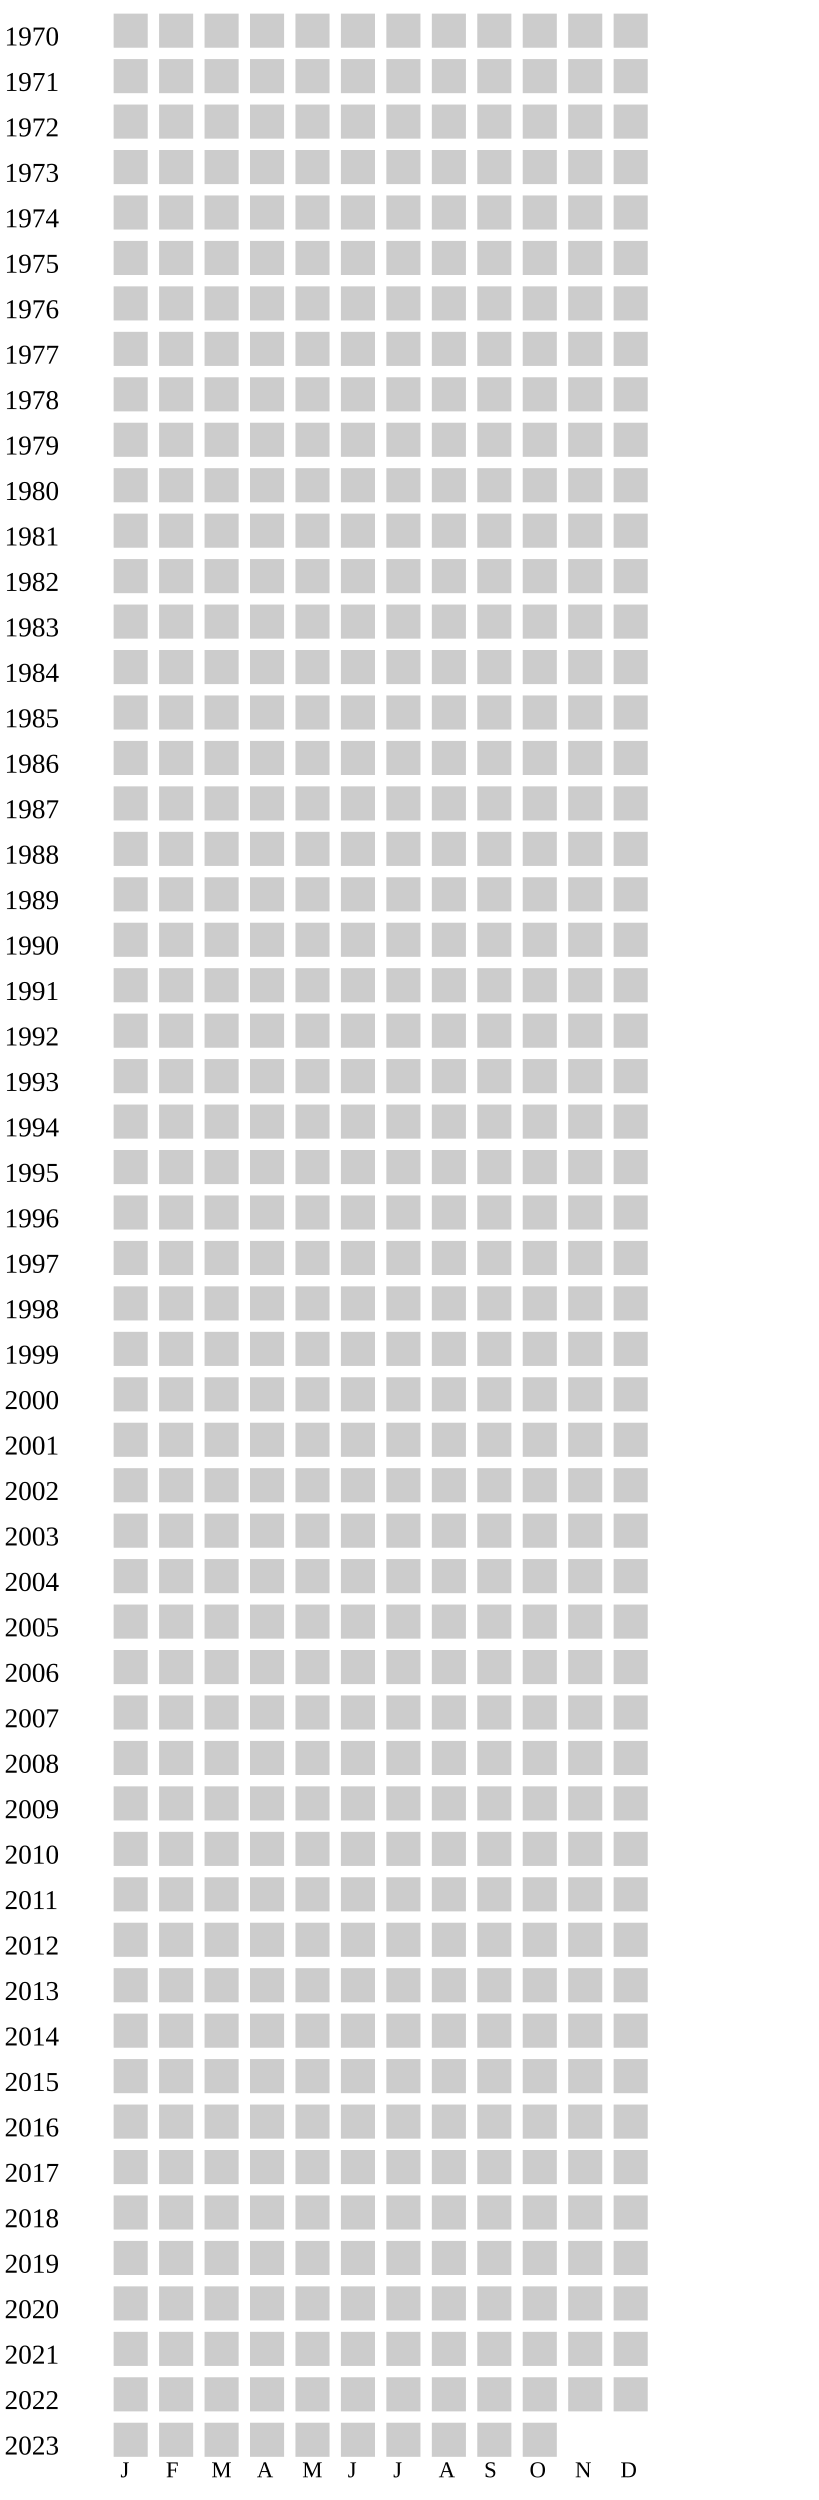
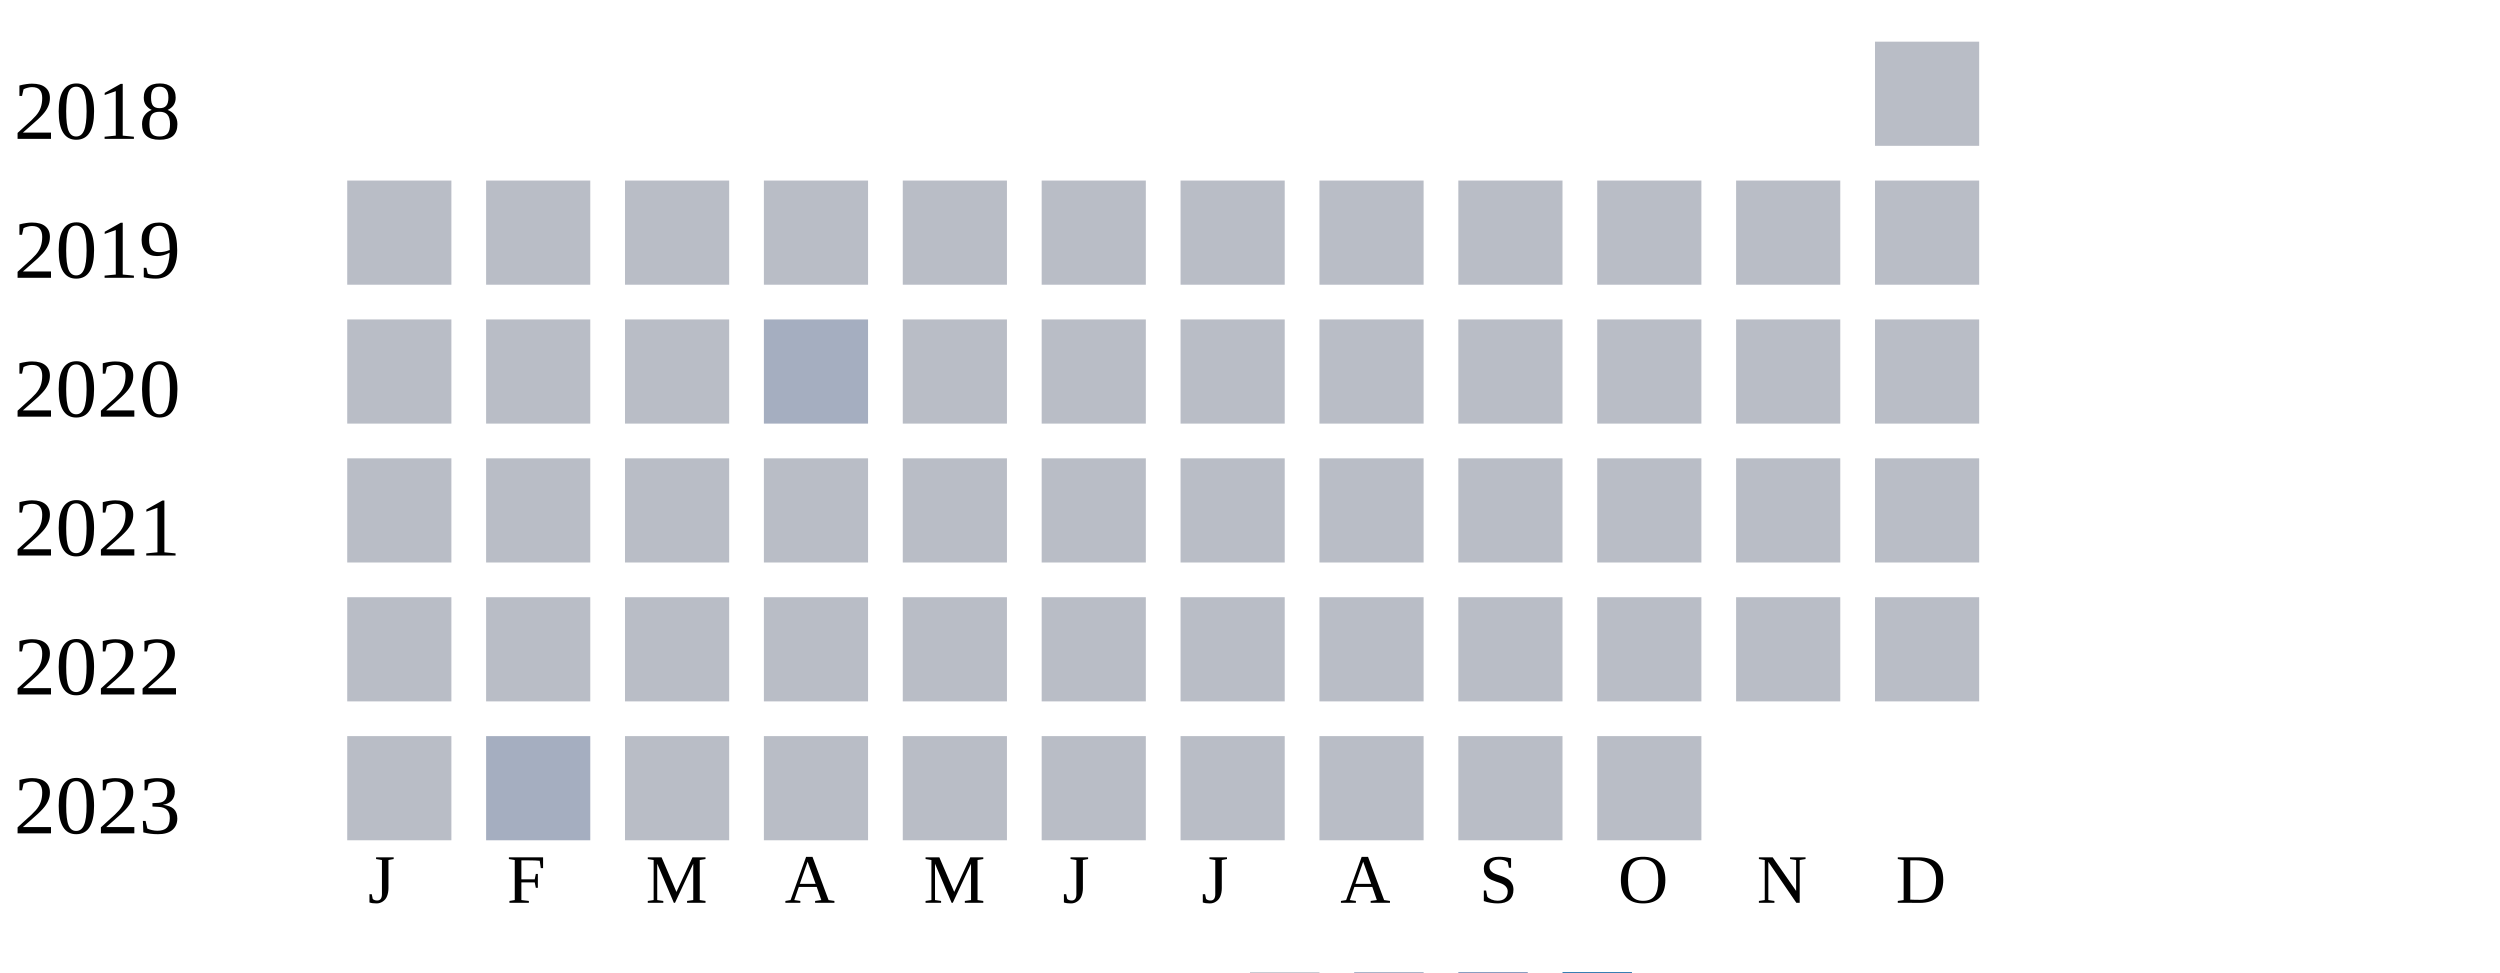
- <svg xmlns="http://www.w3.org/2000/svg" width="360" height="1100">
+ <svg xmlns="http://www.w3.org/2000/svg" width="360" height="140">
  <g transform="translate(0 0)">
-     <text x="2" y="20">1970</text>
-     <rect x="50" y="6" width="15" height="15" fill="#cccccc" />
-     <rect x="70" y="6" width="15" height="15" fill="#cccccc" />
-     <rect x="90" y="6" width="15" height="15" fill="#cccccc" />
-     <rect x="110" y="6" width="15" height="15" fill="#cccccc" />
-     <rect x="130" y="6" width="15" height="15" fill="#cccccc" />
-     <rect x="150" y="6" width="15" height="15" fill="#cccccc" />
-     <rect x="170" y="6" width="15" height="15" fill="#cccccc" />
-     <rect x="190" y="6" width="15" height="15" fill="#cccccc" />
-     <rect x="210" y="6" width="15" height="15" fill="#cccccc" />
-     <rect x="230" y="6" width="15" height="15" fill="#cccccc" />
-     <rect x="250" y="6" width="15" height="15" fill="#cccccc" />
-     <rect x="270" y="6" width="15" height="15" fill="#cccccc" />
+     <text x="2" y="20">2018</text>
+     <rect x="270" y="6" width="15" height="15" fill="#b9bdc6" />
  </g>
  <g transform="translate(0 20)">
-     <text x="2" y="20">1971</text>
-     <rect x="50" y="6" width="15" height="15" fill="#cccccc" />
-     <rect x="70" y="6" width="15" height="15" fill="#cccccc" />
-     <rect x="90" y="6" width="15" height="15" fill="#cccccc" />
-     <rect x="110" y="6" width="15" height="15" fill="#cccccc" />
-     <rect x="130" y="6" width="15" height="15" fill="#cccccc" />
-     <rect x="150" y="6" width="15" height="15" fill="#cccccc" />
-     <rect x="170" y="6" width="15" height="15" fill="#cccccc" />
-     <rect x="190" y="6" width="15" height="15" fill="#cccccc" />
-     <rect x="210" y="6" width="15" height="15" fill="#cccccc" />
-     <rect x="230" y="6" width="15" height="15" fill="#cccccc" />
-     <rect x="250" y="6" width="15" height="15" fill="#cccccc" />
-     <rect x="270" y="6" width="15" height="15" fill="#cccccc" />
+     <text x="2" y="20">2019</text>
+     <rect x="50" y="6" width="15" height="15" fill="#b9bdc6" />
+     <rect x="70" y="6" width="15" height="15" fill="#b9bdc6" />
+     <rect x="90" y="6" width="15" height="15" fill="#b9bdc6" />
+     <rect x="110" y="6" width="15" height="15" fill="#b9bdc6" />
+     <rect x="130" y="6" width="15" height="15" fill="#b9bdc6" />
+     <rect x="150" y="6" width="15" height="15" fill="#b9bdc6" />
+     <rect x="170" y="6" width="15" height="15" fill="#b9bdc6" />
+     <rect x="190" y="6" width="15" height="15" fill="#b9bdc6" />
+     <rect x="210" y="6" width="15" height="15" fill="#b9bdc6" />
+     <rect x="230" y="6" width="15" height="15" fill="#b9bdc6" />
+     <rect x="250" y="6" width="15" height="15" fill="#b9bdc6" />
+     <rect x="270" y="6" width="15" height="15" fill="#b9bdc6" />
  </g>
  <g transform="translate(0 40)">
-     <text x="2" y="20">1972</text>
-     <rect x="50" y="6" width="15" height="15" fill="#cccccc" />
-     <rect x="70" y="6" width="15" height="15" fill="#cccccc" />
-     <rect x="90" y="6" width="15" height="15" fill="#cccccc" />
-     <rect x="110" y="6" width="15" height="15" fill="#cccccc" />
-     <rect x="130" y="6" width="15" height="15" fill="#cccccc" />
-     <rect x="150" y="6" width="15" height="15" fill="#cccccc" />
-     <rect x="170" y="6" width="15" height="15" fill="#cccccc" />
-     <rect x="190" y="6" width="15" height="15" fill="#cccccc" />
-     <rect x="210" y="6" width="15" height="15" fill="#cccccc" />
-     <rect x="230" y="6" width="15" height="15" fill="#cccccc" />
-     <rect x="250" y="6" width="15" height="15" fill="#cccccc" />
-     <rect x="270" y="6" width="15" height="15" fill="#cccccc" />
+     <text x="2" y="20">2020</text>
+     <rect x="50" y="6" width="15" height="15" fill="#b9bdc6" />
+     <rect x="70" y="6" width="15" height="15" fill="#b9bdc6" />
+     <rect x="90" y="6" width="15" height="15" fill="#b9bdc6" />
+     <rect x="110" y="6" width="15" height="15" fill="#a5aec0" />
+     <rect x="130" y="6" width="15" height="15" fill="#b9bdc6" />
+     <rect x="150" y="6" width="15" height="15" fill="#b9bdc6" />
+     <rect x="170" y="6" width="15" height="15" fill="#b9bdc6" />
+     <rect x="190" y="6" width="15" height="15" fill="#b9bdc6" />
+     <rect x="210" y="6" width="15" height="15" fill="#b9bdc6" />
+     <rect x="230" y="6" width="15" height="15" fill="#b9bdc6" />
+     <rect x="250" y="6" width="15" height="15" fill="#b9bdc6" />
+     <rect x="270" y="6" width="15" height="15" fill="#b9bdc6" />
  </g>
  <g transform="translate(0 60)">
-     <text x="2" y="20">1973</text>
-     <rect x="50" y="6" width="15" height="15" fill="#cccccc" />
-     <rect x="70" y="6" width="15" height="15" fill="#cccccc" />
-     <rect x="90" y="6" width="15" height="15" fill="#cccccc" />
-     <rect x="110" y="6" width="15" height="15" fill="#cccccc" />
-     <rect x="130" y="6" width="15" height="15" fill="#cccccc" />
-     <rect x="150" y="6" width="15" height="15" fill="#cccccc" />
-     <rect x="170" y="6" width="15" height="15" fill="#cccccc" />
-     <rect x="190" y="6" width="15" height="15" fill="#cccccc" />
-     <rect x="210" y="6" width="15" height="15" fill="#cccccc" />
-     <rect x="230" y="6" width="15" height="15" fill="#cccccc" />
-     <rect x="250" y="6" width="15" height="15" fill="#cccccc" />
-     <rect x="270" y="6" width="15" height="15" fill="#cccccc" />
+     <text x="2" y="20">2021</text>
+     <rect x="50" y="6" width="15" height="15" fill="#b9bdc6" />
+     <rect x="70" y="6" width="15" height="15" fill="#b9bdc6" />
+     <rect x="90" y="6" width="15" height="15" fill="#b9bdc6" />
+     <rect x="110" y="6" width="15" height="15" fill="#b9bdc6" />
+     <rect x="130" y="6" width="15" height="15" fill="#b9bdc6" />
+     <rect x="150" y="6" width="15" height="15" fill="#b9bdc6" />
+     <rect x="170" y="6" width="15" height="15" fill="#b9bdc6" />
+     <rect x="190" y="6" width="15" height="15" fill="#b9bdc6" />
+     <rect x="210" y="6" width="15" height="15" fill="#b9bdc6" />
+     <rect x="230" y="6" width="15" height="15" fill="#b9bdc6" />
+     <rect x="250" y="6" width="15" height="15" fill="#b9bdc6" />
+     <rect x="270" y="6" width="15" height="15" fill="#b9bdc6" />
  </g>
  <g transform="translate(0 80)">
-     <text x="2" y="20">1974</text>
-     <rect x="50" y="6" width="15" height="15" fill="#cccccc" />
-     <rect x="70" y="6" width="15" height="15" fill="#cccccc" />
-     <rect x="90" y="6" width="15" height="15" fill="#cccccc" />
-     <rect x="110" y="6" width="15" height="15" fill="#cccccc" />
-     <rect x="130" y="6" width="15" height="15" fill="#cccccc" />
-     <rect x="150" y="6" width="15" height="15" fill="#cccccc" />
-     <rect x="170" y="6" width="15" height="15" fill="#cccccc" />
-     <rect x="190" y="6" width="15" height="15" fill="#cccccc" />
-     <rect x="210" y="6" width="15" height="15" fill="#cccccc" />
-     <rect x="230" y="6" width="15" height="15" fill="#cccccc" />
-     <rect x="250" y="6" width="15" height="15" fill="#cccccc" />
-     <rect x="270" y="6" width="15" height="15" fill="#cccccc" />
+     <text x="2" y="20">2022</text>
+     <rect x="50" y="6" width="15" height="15" fill="#b9bdc6" />
+     <rect x="70" y="6" width="15" height="15" fill="#b9bdc6" />
+     <rect x="90" y="6" width="15" height="15" fill="#b9bdc6" />
+     <rect x="110" y="6" width="15" height="15" fill="#b9bdc6" />
+     <rect x="130" y="6" width="15" height="15" fill="#b9bdc6" />
+     <rect x="150" y="6" width="15" height="15" fill="#b9bdc6" />
+     <rect x="170" y="6" width="15" height="15" fill="#b9bdc6" />
+     <rect x="190" y="6" width="15" height="15" fill="#b9bdc6" />
+     <rect x="210" y="6" width="15" height="15" fill="#b9bdc6" />
+     <rect x="230" y="6" width="15" height="15" fill="#b9bdc6" />
+     <rect x="250" y="6" width="15" height="15" fill="#b9bdc6" />
+     <rect x="270" y="6" width="15" height="15" fill="#b9bdc6" />
  </g>
  <g transform="translate(0 100)">
-     <text x="2" y="20">1975</text>
-     <rect x="50" y="6" width="15" height="15" fill="#cccccc" />
-     <rect x="70" y="6" width="15" height="15" fill="#cccccc" />
-     <rect x="90" y="6" width="15" height="15" fill="#cccccc" />
-     <rect x="110" y="6" width="15" height="15" fill="#cccccc" />
-     <rect x="130" y="6" width="15" height="15" fill="#cccccc" />
-     <rect x="150" y="6" width="15" height="15" fill="#cccccc" />
-     <rect x="170" y="6" width="15" height="15" fill="#cccccc" />
-     <rect x="190" y="6" width="15" height="15" fill="#cccccc" />
-     <rect x="210" y="6" width="15" height="15" fill="#cccccc" />
-     <rect x="230" y="6" width="15" height="15" fill="#cccccc" />
-     <rect x="250" y="6" width="15" height="15" fill="#cccccc" />
-     <rect x="270" y="6" width="15" height="15" fill="#cccccc" />
+     <text x="2" y="20">2023</text>
+     <rect x="50" y="6" width="15" height="15" fill="#b9bdc6" />
+     <rect x="70" y="6" width="15" height="15" fill="#a5aec0" />
+     <rect x="90" y="6" width="15" height="15" fill="#b9bdc6" />
+     <rect x="110" y="6" width="15" height="15" fill="#b9bdc6" />
+     <rect x="130" y="6" width="15" height="15" fill="#b9bdc6" />
+     <rect x="150" y="6" width="15" height="15" fill="#b9bdc6" />
+     <rect x="170" y="6" width="15" height="15" fill="#b9bdc6" />
+     <rect x="190" y="6" width="15" height="15" fill="#b9bdc6" />
+     <rect x="210" y="6" width="15" height="15" fill="#b9bdc6" />
+     <rect x="230" y="6" width="15" height="15" fill="#b9bdc6" />
  </g>
-   <g transform="translate(0 120)">
-     <text x="2" y="20">1976</text>
-     <rect x="50" y="6" width="15" height="15" fill="#cccccc" />
-     <rect x="70" y="6" width="15" height="15" fill="#cccccc" />
-     <rect x="90" y="6" width="15" height="15" fill="#cccccc" />
-     <rect x="110" y="6" width="15" height="15" fill="#cccccc" />
-     <rect x="130" y="6" width="15" height="15" fill="#cccccc" />
-     <rect x="150" y="6" width="15" height="15" fill="#cccccc" />
-     <rect x="170" y="6" width="15" height="15" fill="#cccccc" />
-     <rect x="190" y="6" width="15" height="15" fill="#cccccc" />
-     <rect x="210" y="6" width="15" height="15" fill="#cccccc" />
-     <rect x="230" y="6" width="15" height="15" fill="#cccccc" />
-     <rect x="250" y="6" width="15" height="15" fill="#cccccc" />
-     <rect x="270" y="6" width="15" height="15" fill="#cccccc" />
-   </g>
-   <g transform="translate(0 140)">
-     <text x="2" y="20">1977</text>
-     <rect x="50" y="6" width="15" height="15" fill="#cccccc" />
-     <rect x="70" y="6" width="15" height="15" fill="#cccccc" />
-     <rect x="90" y="6" width="15" height="15" fill="#cccccc" />
-     <rect x="110" y="6" width="15" height="15" fill="#cccccc" />
-     <rect x="130" y="6" width="15" height="15" fill="#cccccc" />
-     <rect x="150" y="6" width="15" height="15" fill="#cccccc" />
-     <rect x="170" y="6" width="15" height="15" fill="#cccccc" />
-     <rect x="190" y="6" width="15" height="15" fill="#cccccc" />
-     <rect x="210" y="6" width="15" height="15" fill="#cccccc" />
-     <rect x="230" y="6" width="15" height="15" fill="#cccccc" />
-     <rect x="250" y="6" width="15" height="15" fill="#cccccc" />
-     <rect x="270" y="6" width="15" height="15" fill="#cccccc" />
-   </g>
-   <g transform="translate(0 160)">
-     <text x="2" y="20">1978</text>
-     <rect x="50" y="6" width="15" height="15" fill="#cccccc" />
-     <rect x="70" y="6" width="15" height="15" fill="#cccccc" />
-     <rect x="90" y="6" width="15" height="15" fill="#cccccc" />
-     <rect x="110" y="6" width="15" height="15" fill="#cccccc" />
-     <rect x="130" y="6" width="15" height="15" fill="#cccccc" />
-     <rect x="150" y="6" width="15" height="15" fill="#cccccc" />
-     <rect x="170" y="6" width="15" height="15" fill="#cccccc" />
-     <rect x="190" y="6" width="15" height="15" fill="#cccccc" />
-     <rect x="210" y="6" width="15" height="15" fill="#cccccc" />
-     <rect x="230" y="6" width="15" height="15" fill="#cccccc" />
-     <rect x="250" y="6" width="15" height="15" fill="#cccccc" />
-     <rect x="270" y="6" width="15" height="15" fill="#cccccc" />
-   </g>
-   <g transform="translate(0 180)">
-     <text x="2" y="20">1979</text>
-     <rect x="50" y="6" width="15" height="15" fill="#cccccc" />
-     <rect x="70" y="6" width="15" height="15" fill="#cccccc" />
-     <rect x="90" y="6" width="15" height="15" fill="#cccccc" />
-     <rect x="110" y="6" width="15" height="15" fill="#cccccc" />
-     <rect x="130" y="6" width="15" height="15" fill="#cccccc" />
-     <rect x="150" y="6" width="15" height="15" fill="#cccccc" />
-     <rect x="170" y="6" width="15" height="15" fill="#cccccc" />
-     <rect x="190" y="6" width="15" height="15" fill="#cccccc" />
-     <rect x="210" y="6" width="15" height="15" fill="#cccccc" />
-     <rect x="230" y="6" width="15" height="15" fill="#cccccc" />
-     <rect x="250" y="6" width="15" height="15" fill="#cccccc" />
-     <rect x="270" y="6" width="15" height="15" fill="#cccccc" />
-   </g>
-   <g transform="translate(0 200)">
-     <text x="2" y="20">1980</text>
-     <rect x="50" y="6" width="15" height="15" fill="#cccccc" />
-     <rect x="70" y="6" width="15" height="15" fill="#cccccc" />
-     <rect x="90" y="6" width="15" height="15" fill="#cccccc" />
-     <rect x="110" y="6" width="15" height="15" fill="#cccccc" />
-     <rect x="130" y="6" width="15" height="15" fill="#cccccc" />
-     <rect x="150" y="6" width="15" height="15" fill="#cccccc" />
-     <rect x="170" y="6" width="15" height="15" fill="#cccccc" />
-     <rect x="190" y="6" width="15" height="15" fill="#cccccc" />
-     <rect x="210" y="6" width="15" height="15" fill="#cccccc" />
-     <rect x="230" y="6" width="15" height="15" fill="#cccccc" />
-     <rect x="250" y="6" width="15" height="15" fill="#cccccc" />
-     <rect x="270" y="6" width="15" height="15" fill="#cccccc" />
-   </g>
-   <g transform="translate(0 220)">
-     <text x="2" y="20">1981</text>
-     <rect x="50" y="6" width="15" height="15" fill="#cccccc" />
-     <rect x="70" y="6" width="15" height="15" fill="#cccccc" />
-     <rect x="90" y="6" width="15" height="15" fill="#cccccc" />
-     <rect x="110" y="6" width="15" height="15" fill="#cccccc" />
-     <rect x="130" y="6" width="15" height="15" fill="#cccccc" />
-     <rect x="150" y="6" width="15" height="15" fill="#cccccc" />
-     <rect x="170" y="6" width="15" height="15" fill="#cccccc" />
-     <rect x="190" y="6" width="15" height="15" fill="#cccccc" />
-     <rect x="210" y="6" width="15" height="15" fill="#cccccc" />
-     <rect x="230" y="6" width="15" height="15" fill="#cccccc" />
-     <rect x="250" y="6" width="15" height="15" fill="#cccccc" />
-     <rect x="270" y="6" width="15" height="15" fill="#cccccc" />
-   </g>
-   <g transform="translate(0 240)">
-     <text x="2" y="20">1982</text>
-     <rect x="50" y="6" width="15" height="15" fill="#cccccc" />
-     <rect x="70" y="6" width="15" height="15" fill="#cccccc" />
-     <rect x="90" y="6" width="15" height="15" fill="#cccccc" />
-     <rect x="110" y="6" width="15" height="15" fill="#cccccc" />
-     <rect x="130" y="6" width="15" height="15" fill="#cccccc" />
-     <rect x="150" y="6" width="15" height="15" fill="#cccccc" />
-     <rect x="170" y="6" width="15" height="15" fill="#cccccc" />
-     <rect x="190" y="6" width="15" height="15" fill="#cccccc" />
-     <rect x="210" y="6" width="15" height="15" fill="#cccccc" />
-     <rect x="230" y="6" width="15" height="15" fill="#cccccc" />
-     <rect x="250" y="6" width="15" height="15" fill="#cccccc" />
-     <rect x="270" y="6" width="15" height="15" fill="#cccccc" />
-   </g>
-   <g transform="translate(0 260)">
-     <text x="2" y="20">1983</text>
-     <rect x="50" y="6" width="15" height="15" fill="#cccccc" />
-     <rect x="70" y="6" width="15" height="15" fill="#cccccc" />
-     <rect x="90" y="6" width="15" height="15" fill="#cccccc" />
-     <rect x="110" y="6" width="15" height="15" fill="#cccccc" />
-     <rect x="130" y="6" width="15" height="15" fill="#cccccc" />
-     <rect x="150" y="6" width="15" height="15" fill="#cccccc" />
-     <rect x="170" y="6" width="15" height="15" fill="#cccccc" />
-     <rect x="190" y="6" width="15" height="15" fill="#cccccc" />
-     <rect x="210" y="6" width="15" height="15" fill="#cccccc" />
-     <rect x="230" y="6" width="15" height="15" fill="#cccccc" />
-     <rect x="250" y="6" width="15" height="15" fill="#cccccc" />
-     <rect x="270" y="6" width="15" height="15" fill="#cccccc" />
-   </g>
-   <g transform="translate(0 280)">
-     <text x="2" y="20">1984</text>
-     <rect x="50" y="6" width="15" height="15" fill="#cccccc" />
-     <rect x="70" y="6" width="15" height="15" fill="#cccccc" />
-     <rect x="90" y="6" width="15" height="15" fill="#cccccc" />
-     <rect x="110" y="6" width="15" height="15" fill="#cccccc" />
-     <rect x="130" y="6" width="15" height="15" fill="#cccccc" />
-     <rect x="150" y="6" width="15" height="15" fill="#cccccc" />
-     <rect x="170" y="6" width="15" height="15" fill="#cccccc" />
-     <rect x="190" y="6" width="15" height="15" fill="#cccccc" />
-     <rect x="210" y="6" width="15" height="15" fill="#cccccc" />
-     <rect x="230" y="6" width="15" height="15" fill="#cccccc" />
-     <rect x="250" y="6" width="15" height="15" fill="#cccccc" />
-     <rect x="270" y="6" width="15" height="15" fill="#cccccc" />
-   </g>
-   <g transform="translate(0 300)">
-     <text x="2" y="20">1985</text>
-     <rect x="50" y="6" width="15" height="15" fill="#cccccc" />
-     <rect x="70" y="6" width="15" height="15" fill="#cccccc" />
-     <rect x="90" y="6" width="15" height="15" fill="#cccccc" />
-     <rect x="110" y="6" width="15" height="15" fill="#cccccc" />
-     <rect x="130" y="6" width="15" height="15" fill="#cccccc" />
-     <rect x="150" y="6" width="15" height="15" fill="#cccccc" />
-     <rect x="170" y="6" width="15" height="15" fill="#cccccc" />
-     <rect x="190" y="6" width="15" height="15" fill="#cccccc" />
-     <rect x="210" y="6" width="15" height="15" fill="#cccccc" />
-     <rect x="230" y="6" width="15" height="15" fill="#cccccc" />
-     <rect x="250" y="6" width="15" height="15" fill="#cccccc" />
-     <rect x="270" y="6" width="15" height="15" fill="#cccccc" />
-   </g>
-   <g transform="translate(0 320)">
-     <text x="2" y="20">1986</text>
-     <rect x="50" y="6" width="15" height="15" fill="#cccccc" />
-     <rect x="70" y="6" width="15" height="15" fill="#cccccc" />
-     <rect x="90" y="6" width="15" height="15" fill="#cccccc" />
-     <rect x="110" y="6" width="15" height="15" fill="#cccccc" />
-     <rect x="130" y="6" width="15" height="15" fill="#cccccc" />
-     <rect x="150" y="6" width="15" height="15" fill="#cccccc" />
-     <rect x="170" y="6" width="15" height="15" fill="#cccccc" />
-     <rect x="190" y="6" width="15" height="15" fill="#cccccc" />
-     <rect x="210" y="6" width="15" height="15" fill="#cccccc" />
-     <rect x="230" y="6" width="15" height="15" fill="#cccccc" />
-     <rect x="250" y="6" width="15" height="15" fill="#cccccc" />
-     <rect x="270" y="6" width="15" height="15" fill="#cccccc" />
-   </g>
-   <g transform="translate(0 340)">
-     <text x="2" y="20">1987</text>
-     <rect x="50" y="6" width="15" height="15" fill="#cccccc" />
-     <rect x="70" y="6" width="15" height="15" fill="#cccccc" />
-     <rect x="90" y="6" width="15" height="15" fill="#cccccc" />
-     <rect x="110" y="6" width="15" height="15" fill="#cccccc" />
-     <rect x="130" y="6" width="15" height="15" fill="#cccccc" />
-     <rect x="150" y="6" width="15" height="15" fill="#cccccc" />
-     <rect x="170" y="6" width="15" height="15" fill="#cccccc" />
-     <rect x="190" y="6" width="15" height="15" fill="#cccccc" />
-     <rect x="210" y="6" width="15" height="15" fill="#cccccc" />
-     <rect x="230" y="6" width="15" height="15" fill="#cccccc" />
-     <rect x="250" y="6" width="15" height="15" fill="#cccccc" />
-     <rect x="270" y="6" width="15" height="15" fill="#cccccc" />
-   </g>
-   <g transform="translate(0 360)">
-     <text x="2" y="20">1988</text>
-     <rect x="50" y="6" width="15" height="15" fill="#cccccc" />
-     <rect x="70" y="6" width="15" height="15" fill="#cccccc" />
-     <rect x="90" y="6" width="15" height="15" fill="#cccccc" />
-     <rect x="110" y="6" width="15" height="15" fill="#cccccc" />
-     <rect x="130" y="6" width="15" height="15" fill="#cccccc" />
-     <rect x="150" y="6" width="15" height="15" fill="#cccccc" />
-     <rect x="170" y="6" width="15" height="15" fill="#cccccc" />
-     <rect x="190" y="6" width="15" height="15" fill="#cccccc" />
-     <rect x="210" y="6" width="15" height="15" fill="#cccccc" />
-     <rect x="230" y="6" width="15" height="15" fill="#cccccc" />
-     <rect x="250" y="6" width="15" height="15" fill="#cccccc" />
-     <rect x="270" y="6" width="15" height="15" fill="#cccccc" />
-   </g>
-   <g transform="translate(0 380)">
-     <text x="2" y="20">1989</text>
-     <rect x="50" y="6" width="15" height="15" fill="#cccccc" />
-     <rect x="70" y="6" width="15" height="15" fill="#cccccc" />
-     <rect x="90" y="6" width="15" height="15" fill="#cccccc" />
-     <rect x="110" y="6" width="15" height="15" fill="#cccccc" />
-     <rect x="130" y="6" width="15" height="15" fill="#cccccc" />
-     <rect x="150" y="6" width="15" height="15" fill="#cccccc" />
-     <rect x="170" y="6" width="15" height="15" fill="#cccccc" />
-     <rect x="190" y="6" width="15" height="15" fill="#cccccc" />
-     <rect x="210" y="6" width="15" height="15" fill="#cccccc" />
-     <rect x="230" y="6" width="15" height="15" fill="#cccccc" />
-     <rect x="250" y="6" width="15" height="15" fill="#cccccc" />
-     <rect x="270" y="6" width="15" height="15" fill="#cccccc" />
-   </g>
-   <g transform="translate(0 400)">
-     <text x="2" y="20">1990</text>
-     <rect x="50" y="6" width="15" height="15" fill="#cccccc" />
-     <rect x="70" y="6" width="15" height="15" fill="#cccccc" />
-     <rect x="90" y="6" width="15" height="15" fill="#cccccc" />
-     <rect x="110" y="6" width="15" height="15" fill="#cccccc" />
-     <rect x="130" y="6" width="15" height="15" fill="#cccccc" />
-     <rect x="150" y="6" width="15" height="15" fill="#cccccc" />
-     <rect x="170" y="6" width="15" height="15" fill="#cccccc" />
-     <rect x="190" y="6" width="15" height="15" fill="#cccccc" />
-     <rect x="210" y="6" width="15" height="15" fill="#cccccc" />
-     <rect x="230" y="6" width="15" height="15" fill="#cccccc" />
-     <rect x="250" y="6" width="15" height="15" fill="#cccccc" />
-     <rect x="270" y="6" width="15" height="15" fill="#cccccc" />
-   </g>
-   <g transform="translate(0 420)">
-     <text x="2" y="20">1991</text>
-     <rect x="50" y="6" width="15" height="15" fill="#cccccc" />
-     <rect x="70" y="6" width="15" height="15" fill="#cccccc" />
-     <rect x="90" y="6" width="15" height="15" fill="#cccccc" />
-     <rect x="110" y="6" width="15" height="15" fill="#cccccc" />
-     <rect x="130" y="6" width="15" height="15" fill="#cccccc" />
-     <rect x="150" y="6" width="15" height="15" fill="#cccccc" />
-     <rect x="170" y="6" width="15" height="15" fill="#cccccc" />
-     <rect x="190" y="6" width="15" height="15" fill="#cccccc" />
-     <rect x="210" y="6" width="15" height="15" fill="#cccccc" />
-     <rect x="230" y="6" width="15" height="15" fill="#cccccc" />
-     <rect x="250" y="6" width="15" height="15" fill="#cccccc" />
-     <rect x="270" y="6" width="15" height="15" fill="#cccccc" />
-   </g>
-   <g transform="translate(0 440)">
-     <text x="2" y="20">1992</text>
-     <rect x="50" y="6" width="15" height="15" fill="#cccccc" />
-     <rect x="70" y="6" width="15" height="15" fill="#cccccc" />
-     <rect x="90" y="6" width="15" height="15" fill="#cccccc" />
-     <rect x="110" y="6" width="15" height="15" fill="#cccccc" />
-     <rect x="130" y="6" width="15" height="15" fill="#cccccc" />
-     <rect x="150" y="6" width="15" height="15" fill="#cccccc" />
-     <rect x="170" y="6" width="15" height="15" fill="#cccccc" />
-     <rect x="190" y="6" width="15" height="15" fill="#cccccc" />
-     <rect x="210" y="6" width="15" height="15" fill="#cccccc" />
-     <rect x="230" y="6" width="15" height="15" fill="#cccccc" />
-     <rect x="250" y="6" width="15" height="15" fill="#cccccc" />
-     <rect x="270" y="6" width="15" height="15" fill="#cccccc" />
-   </g>
-   <g transform="translate(0 460)">
-     <text x="2" y="20">1993</text>
-     <rect x="50" y="6" width="15" height="15" fill="#cccccc" />
-     <rect x="70" y="6" width="15" height="15" fill="#cccccc" />
-     <rect x="90" y="6" width="15" height="15" fill="#cccccc" />
-     <rect x="110" y="6" width="15" height="15" fill="#cccccc" />
-     <rect x="130" y="6" width="15" height="15" fill="#cccccc" />
-     <rect x="150" y="6" width="15" height="15" fill="#cccccc" />
-     <rect x="170" y="6" width="15" height="15" fill="#cccccc" />
-     <rect x="190" y="6" width="15" height="15" fill="#cccccc" />
-     <rect x="210" y="6" width="15" height="15" fill="#cccccc" />
-     <rect x="230" y="6" width="15" height="15" fill="#cccccc" />
-     <rect x="250" y="6" width="15" height="15" fill="#cccccc" />
-     <rect x="270" y="6" width="15" height="15" fill="#cccccc" />
-   </g>
-   <g transform="translate(0 480)">
-     <text x="2" y="20">1994</text>
-     <rect x="50" y="6" width="15" height="15" fill="#cccccc" />
-     <rect x="70" y="6" width="15" height="15" fill="#cccccc" />
-     <rect x="90" y="6" width="15" height="15" fill="#cccccc" />
-     <rect x="110" y="6" width="15" height="15" fill="#cccccc" />
-     <rect x="130" y="6" width="15" height="15" fill="#cccccc" />
-     <rect x="150" y="6" width="15" height="15" fill="#cccccc" />
-     <rect x="170" y="6" width="15" height="15" fill="#cccccc" />
-     <rect x="190" y="6" width="15" height="15" fill="#cccccc" />
-     <rect x="210" y="6" width="15" height="15" fill="#cccccc" />
-     <rect x="230" y="6" width="15" height="15" fill="#cccccc" />
-     <rect x="250" y="6" width="15" height="15" fill="#cccccc" />
-     <rect x="270" y="6" width="15" height="15" fill="#cccccc" />
-   </g>
-   <g transform="translate(0 500)">
-     <text x="2" y="20">1995</text>
-     <rect x="50" y="6" width="15" height="15" fill="#cccccc" />
-     <rect x="70" y="6" width="15" height="15" fill="#cccccc" />
-     <rect x="90" y="6" width="15" height="15" fill="#cccccc" />
-     <rect x="110" y="6" width="15" height="15" fill="#cccccc" />
-     <rect x="130" y="6" width="15" height="15" fill="#cccccc" />
-     <rect x="150" y="6" width="15" height="15" fill="#cccccc" />
-     <rect x="170" y="6" width="15" height="15" fill="#cccccc" />
-     <rect x="190" y="6" width="15" height="15" fill="#cccccc" />
-     <rect x="210" y="6" width="15" height="15" fill="#cccccc" />
-     <rect x="230" y="6" width="15" height="15" fill="#cccccc" />
-     <rect x="250" y="6" width="15" height="15" fill="#cccccc" />
-     <rect x="270" y="6" width="15" height="15" fill="#cccccc" />
-   </g>
-   <g transform="translate(0 520)">
-     <text x="2" y="20">1996</text>
-     <rect x="50" y="6" width="15" height="15" fill="#cccccc" />
-     <rect x="70" y="6" width="15" height="15" fill="#cccccc" />
-     <rect x="90" y="6" width="15" height="15" fill="#cccccc" />
-     <rect x="110" y="6" width="15" height="15" fill="#cccccc" />
-     <rect x="130" y="6" width="15" height="15" fill="#cccccc" />
-     <rect x="150" y="6" width="15" height="15" fill="#cccccc" />
-     <rect x="170" y="6" width="15" height="15" fill="#cccccc" />
-     <rect x="190" y="6" width="15" height="15" fill="#cccccc" />
-     <rect x="210" y="6" width="15" height="15" fill="#cccccc" />
-     <rect x="230" y="6" width="15" height="15" fill="#cccccc" />
-     <rect x="250" y="6" width="15" height="15" fill="#cccccc" />
-     <rect x="270" y="6" width="15" height="15" fill="#cccccc" />
-   </g>
-   <g transform="translate(0 540)">
-     <text x="2" y="20">1997</text>
-     <rect x="50" y="6" width="15" height="15" fill="#cccccc" />
-     <rect x="70" y="6" width="15" height="15" fill="#cccccc" />
-     <rect x="90" y="6" width="15" height="15" fill="#cccccc" />
-     <rect x="110" y="6" width="15" height="15" fill="#cccccc" />
-     <rect x="130" y="6" width="15" height="15" fill="#cccccc" />
-     <rect x="150" y="6" width="15" height="15" fill="#cccccc" />
-     <rect x="170" y="6" width="15" height="15" fill="#cccccc" />
-     <rect x="190" y="6" width="15" height="15" fill="#cccccc" />
-     <rect x="210" y="6" width="15" height="15" fill="#cccccc" />
-     <rect x="230" y="6" width="15" height="15" fill="#cccccc" />
-     <rect x="250" y="6" width="15" height="15" fill="#cccccc" />
-     <rect x="270" y="6" width="15" height="15" fill="#cccccc" />
-   </g>
-   <g transform="translate(0 560)">
-     <text x="2" y="20">1998</text>
-     <rect x="50" y="6" width="15" height="15" fill="#cccccc" />
-     <rect x="70" y="6" width="15" height="15" fill="#cccccc" />
-     <rect x="90" y="6" width="15" height="15" fill="#cccccc" />
-     <rect x="110" y="6" width="15" height="15" fill="#cccccc" />
-     <rect x="130" y="6" width="15" height="15" fill="#cccccc" />
-     <rect x="150" y="6" width="15" height="15" fill="#cccccc" />
-     <rect x="170" y="6" width="15" height="15" fill="#cccccc" />
-     <rect x="190" y="6" width="15" height="15" fill="#cccccc" />
-     <rect x="210" y="6" width="15" height="15" fill="#cccccc" />
-     <rect x="230" y="6" width="15" height="15" fill="#cccccc" />
-     <rect x="250" y="6" width="15" height="15" fill="#cccccc" />
-     <rect x="270" y="6" width="15" height="15" fill="#cccccc" />
-   </g>
-   <g transform="translate(0 580)">
-     <text x="2" y="20">1999</text>
-     <rect x="50" y="6" width="15" height="15" fill="#cccccc" />
-     <rect x="70" y="6" width="15" height="15" fill="#cccccc" />
-     <rect x="90" y="6" width="15" height="15" fill="#cccccc" />
-     <rect x="110" y="6" width="15" height="15" fill="#cccccc" />
-     <rect x="130" y="6" width="15" height="15" fill="#cccccc" />
-     <rect x="150" y="6" width="15" height="15" fill="#cccccc" />
-     <rect x="170" y="6" width="15" height="15" fill="#cccccc" />
-     <rect x="190" y="6" width="15" height="15" fill="#cccccc" />
-     <rect x="210" y="6" width="15" height="15" fill="#cccccc" />
-     <rect x="230" y="6" width="15" height="15" fill="#cccccc" />
-     <rect x="250" y="6" width="15" height="15" fill="#cccccc" />
-     <rect x="270" y="6" width="15" height="15" fill="#cccccc" />
-   </g>
-   <g transform="translate(0 600)">
-     <text x="2" y="20">2000</text>
-     <rect x="50" y="6" width="15" height="15" fill="#cccccc" />
-     <rect x="70" y="6" width="15" height="15" fill="#cccccc" />
-     <rect x="90" y="6" width="15" height="15" fill="#cccccc" />
-     <rect x="110" y="6" width="15" height="15" fill="#cccccc" />
-     <rect x="130" y="6" width="15" height="15" fill="#cccccc" />
-     <rect x="150" y="6" width="15" height="15" fill="#cccccc" />
-     <rect x="170" y="6" width="15" height="15" fill="#cccccc" />
-     <rect x="190" y="6" width="15" height="15" fill="#cccccc" />
-     <rect x="210" y="6" width="15" height="15" fill="#cccccc" />
-     <rect x="230" y="6" width="15" height="15" fill="#cccccc" />
-     <rect x="250" y="6" width="15" height="15" fill="#cccccc" />
-     <rect x="270" y="6" width="15" height="15" fill="#cccccc" />
-   </g>
-   <g transform="translate(0 620)">
-     <text x="2" y="20">2001</text>
-     <rect x="50" y="6" width="15" height="15" fill="#cccccc" />
-     <rect x="70" y="6" width="15" height="15" fill="#cccccc" />
-     <rect x="90" y="6" width="15" height="15" fill="#cccccc" />
-     <rect x="110" y="6" width="15" height="15" fill="#cccccc" />
-     <rect x="130" y="6" width="15" height="15" fill="#cccccc" />
-     <rect x="150" y="6" width="15" height="15" fill="#cccccc" />
-     <rect x="170" y="6" width="15" height="15" fill="#cccccc" />
-     <rect x="190" y="6" width="15" height="15" fill="#cccccc" />
-     <rect x="210" y="6" width="15" height="15" fill="#cccccc" />
-     <rect x="230" y="6" width="15" height="15" fill="#cccccc" />
-     <rect x="250" y="6" width="15" height="15" fill="#cccccc" />
-     <rect x="270" y="6" width="15" height="15" fill="#cccccc" />
-   </g>
-   <g transform="translate(0 640)">
-     <text x="2" y="20">2002</text>
-     <rect x="50" y="6" width="15" height="15" fill="#cccccc" />
-     <rect x="70" y="6" width="15" height="15" fill="#cccccc" />
-     <rect x="90" y="6" width="15" height="15" fill="#cccccc" />
-     <rect x="110" y="6" width="15" height="15" fill="#cccccc" />
-     <rect x="130" y="6" width="15" height="15" fill="#cccccc" />
-     <rect x="150" y="6" width="15" height="15" fill="#cccccc" />
-     <rect x="170" y="6" width="15" height="15" fill="#cccccc" />
-     <rect x="190" y="6" width="15" height="15" fill="#cccccc" />
-     <rect x="210" y="6" width="15" height="15" fill="#cccccc" />
-     <rect x="230" y="6" width="15" height="15" fill="#cccccc" />
-     <rect x="250" y="6" width="15" height="15" fill="#cccccc" />
-     <rect x="270" y="6" width="15" height="15" fill="#cccccc" />
-   </g>
-   <g transform="translate(0 660)">
-     <text x="2" y="20">2003</text>
-     <rect x="50" y="6" width="15" height="15" fill="#cccccc" />
-     <rect x="70" y="6" width="15" height="15" fill="#cccccc" />
-     <rect x="90" y="6" width="15" height="15" fill="#cccccc" />
-     <rect x="110" y="6" width="15" height="15" fill="#cccccc" />
-     <rect x="130" y="6" width="15" height="15" fill="#cccccc" />
-     <rect x="150" y="6" width="15" height="15" fill="#cccccc" />
-     <rect x="170" y="6" width="15" height="15" fill="#cccccc" />
-     <rect x="190" y="6" width="15" height="15" fill="#cccccc" />
-     <rect x="210" y="6" width="15" height="15" fill="#cccccc" />
-     <rect x="230" y="6" width="15" height="15" fill="#cccccc" />
-     <rect x="250" y="6" width="15" height="15" fill="#cccccc" />
-     <rect x="270" y="6" width="15" height="15" fill="#cccccc" />
-   </g>
-   <g transform="translate(0 680)">
-     <text x="2" y="20">2004</text>
-     <rect x="50" y="6" width="15" height="15" fill="#cccccc" />
-     <rect x="70" y="6" width="15" height="15" fill="#cccccc" />
-     <rect x="90" y="6" width="15" height="15" fill="#cccccc" />
-     <rect x="110" y="6" width="15" height="15" fill="#cccccc" />
-     <rect x="130" y="6" width="15" height="15" fill="#cccccc" />
-     <rect x="150" y="6" width="15" height="15" fill="#cccccc" />
-     <rect x="170" y="6" width="15" height="15" fill="#cccccc" />
-     <rect x="190" y="6" width="15" height="15" fill="#cccccc" />
-     <rect x="210" y="6" width="15" height="15" fill="#cccccc" />
-     <rect x="230" y="6" width="15" height="15" fill="#cccccc" />
-     <rect x="250" y="6" width="15" height="15" fill="#cccccc" />
-     <rect x="270" y="6" width="15" height="15" fill="#cccccc" />
-   </g>
-   <g transform="translate(0 700)">
-     <text x="2" y="20">2005</text>
-     <rect x="50" y="6" width="15" height="15" fill="#cccccc" />
-     <rect x="70" y="6" width="15" height="15" fill="#cccccc" />
-     <rect x="90" y="6" width="15" height="15" fill="#cccccc" />
-     <rect x="110" y="6" width="15" height="15" fill="#cccccc" />
-     <rect x="130" y="6" width="15" height="15" fill="#cccccc" />
-     <rect x="150" y="6" width="15" height="15" fill="#cccccc" />
-     <rect x="170" y="6" width="15" height="15" fill="#cccccc" />
-     <rect x="190" y="6" width="15" height="15" fill="#cccccc" />
-     <rect x="210" y="6" width="15" height="15" fill="#cccccc" />
-     <rect x="230" y="6" width="15" height="15" fill="#cccccc" />
-     <rect x="250" y="6" width="15" height="15" fill="#cccccc" />
-     <rect x="270" y="6" width="15" height="15" fill="#cccccc" />
-   </g>
-   <g transform="translate(0 720)">
-     <text x="2" y="20">2006</text>
-     <rect x="50" y="6" width="15" height="15" fill="#cccccc" />
-     <rect x="70" y="6" width="15" height="15" fill="#cccccc" />
-     <rect x="90" y="6" width="15" height="15" fill="#cccccc" />
-     <rect x="110" y="6" width="15" height="15" fill="#cccccc" />
-     <rect x="130" y="6" width="15" height="15" fill="#cccccc" />
-     <rect x="150" y="6" width="15" height="15" fill="#cccccc" />
-     <rect x="170" y="6" width="15" height="15" fill="#cccccc" />
-     <rect x="190" y="6" width="15" height="15" fill="#cccccc" />
-     <rect x="210" y="6" width="15" height="15" fill="#cccccc" />
-     <rect x="230" y="6" width="15" height="15" fill="#cccccc" />
-     <rect x="250" y="6" width="15" height="15" fill="#cccccc" />
-     <rect x="270" y="6" width="15" height="15" fill="#cccccc" />
-   </g>
-   <g transform="translate(0 740)">
-     <text x="2" y="20">2007</text>
-     <rect x="50" y="6" width="15" height="15" fill="#cccccc" />
-     <rect x="70" y="6" width="15" height="15" fill="#cccccc" />
-     <rect x="90" y="6" width="15" height="15" fill="#cccccc" />
-     <rect x="110" y="6" width="15" height="15" fill="#cccccc" />
-     <rect x="130" y="6" width="15" height="15" fill="#cccccc" />
-     <rect x="150" y="6" width="15" height="15" fill="#cccccc" />
-     <rect x="170" y="6" width="15" height="15" fill="#cccccc" />
-     <rect x="190" y="6" width="15" height="15" fill="#cccccc" />
-     <rect x="210" y="6" width="15" height="15" fill="#cccccc" />
-     <rect x="230" y="6" width="15" height="15" fill="#cccccc" />
-     <rect x="250" y="6" width="15" height="15" fill="#cccccc" />
-     <rect x="270" y="6" width="15" height="15" fill="#cccccc" />
-   </g>
-   <g transform="translate(0 760)">
-     <text x="2" y="20">2008</text>
-     <rect x="50" y="6" width="15" height="15" fill="#cccccc" />
-     <rect x="70" y="6" width="15" height="15" fill="#cccccc" />
-     <rect x="90" y="6" width="15" height="15" fill="#cccccc" />
-     <rect x="110" y="6" width="15" height="15" fill="#cccccc" />
-     <rect x="130" y="6" width="15" height="15" fill="#cccccc" />
-     <rect x="150" y="6" width="15" height="15" fill="#cccccc" />
-     <rect x="170" y="6" width="15" height="15" fill="#cccccc" />
-     <rect x="190" y="6" width="15" height="15" fill="#cccccc" />
-     <rect x="210" y="6" width="15" height="15" fill="#cccccc" />
-     <rect x="230" y="6" width="15" height="15" fill="#cccccc" />
-     <rect x="250" y="6" width="15" height="15" fill="#cccccc" />
-     <rect x="270" y="6" width="15" height="15" fill="#cccccc" />
-   </g>
-   <g transform="translate(0 780)">
-     <text x="2" y="20">2009</text>
-     <rect x="50" y="6" width="15" height="15" fill="#cccccc" />
-     <rect x="70" y="6" width="15" height="15" fill="#cccccc" />
-     <rect x="90" y="6" width="15" height="15" fill="#cccccc" />
-     <rect x="110" y="6" width="15" height="15" fill="#cccccc" />
-     <rect x="130" y="6" width="15" height="15" fill="#cccccc" />
-     <rect x="150" y="6" width="15" height="15" fill="#cccccc" />
-     <rect x="170" y="6" width="15" height="15" fill="#cccccc" />
-     <rect x="190" y="6" width="15" height="15" fill="#cccccc" />
-     <rect x="210" y="6" width="15" height="15" fill="#cccccc" />
-     <rect x="230" y="6" width="15" height="15" fill="#cccccc" />
-     <rect x="250" y="6" width="15" height="15" fill="#cccccc" />
-     <rect x="270" y="6" width="15" height="15" fill="#cccccc" />
-   </g>
-   <g transform="translate(0 800)">
-     <text x="2" y="20">2010</text>
-     <rect x="50" y="6" width="15" height="15" fill="#cccccc" />
-     <rect x="70" y="6" width="15" height="15" fill="#cccccc" />
-     <rect x="90" y="6" width="15" height="15" fill="#cccccc" />
-     <rect x="110" y="6" width="15" height="15" fill="#cccccc" />
-     <rect x="130" y="6" width="15" height="15" fill="#cccccc" />
-     <rect x="150" y="6" width="15" height="15" fill="#cccccc" />
-     <rect x="170" y="6" width="15" height="15" fill="#cccccc" />
-     <rect x="190" y="6" width="15" height="15" fill="#cccccc" />
-     <rect x="210" y="6" width="15" height="15" fill="#cccccc" />
-     <rect x="230" y="6" width="15" height="15" fill="#cccccc" />
-     <rect x="250" y="6" width="15" height="15" fill="#cccccc" />
-     <rect x="270" y="6" width="15" height="15" fill="#cccccc" />
-   </g>
-   <g transform="translate(0 820)">
-     <text x="2" y="20">2011</text>
-     <rect x="50" y="6" width="15" height="15" fill="#cccccc" />
-     <rect x="70" y="6" width="15" height="15" fill="#cccccc" />
-     <rect x="90" y="6" width="15" height="15" fill="#cccccc" />
-     <rect x="110" y="6" width="15" height="15" fill="#cccccc" />
-     <rect x="130" y="6" width="15" height="15" fill="#cccccc" />
-     <rect x="150" y="6" width="15" height="15" fill="#cccccc" />
-     <rect x="170" y="6" width="15" height="15" fill="#cccccc" />
-     <rect x="190" y="6" width="15" height="15" fill="#cccccc" />
-     <rect x="210" y="6" width="15" height="15" fill="#cccccc" />
-     <rect x="230" y="6" width="15" height="15" fill="#cccccc" />
-     <rect x="250" y="6" width="15" height="15" fill="#cccccc" />
-     <rect x="270" y="6" width="15" height="15" fill="#cccccc" />
-   </g>
-   <g transform="translate(0 840)">
-     <text x="2" y="20">2012</text>
-     <rect x="50" y="6" width="15" height="15" fill="#cccccc" />
-     <rect x="70" y="6" width="15" height="15" fill="#cccccc" />
-     <rect x="90" y="6" width="15" height="15" fill="#cccccc" />
-     <rect x="110" y="6" width="15" height="15" fill="#cccccc" />
-     <rect x="130" y="6" width="15" height="15" fill="#cccccc" />
-     <rect x="150" y="6" width="15" height="15" fill="#cccccc" />
-     <rect x="170" y="6" width="15" height="15" fill="#cccccc" />
-     <rect x="190" y="6" width="15" height="15" fill="#cccccc" />
-     <rect x="210" y="6" width="15" height="15" fill="#cccccc" />
-     <rect x="230" y="6" width="15" height="15" fill="#cccccc" />
-     <rect x="250" y="6" width="15" height="15" fill="#cccccc" />
-     <rect x="270" y="6" width="15" height="15" fill="#cccccc" />
-   </g>
-   <g transform="translate(0 860)">
-     <text x="2" y="20">2013</text>
-     <rect x="50" y="6" width="15" height="15" fill="#cccccc" />
-     <rect x="70" y="6" width="15" height="15" fill="#cccccc" />
-     <rect x="90" y="6" width="15" height="15" fill="#cccccc" />
-     <rect x="110" y="6" width="15" height="15" fill="#cccccc" />
-     <rect x="130" y="6" width="15" height="15" fill="#cccccc" />
-     <rect x="150" y="6" width="15" height="15" fill="#cccccc" />
-     <rect x="170" y="6" width="15" height="15" fill="#cccccc" />
-     <rect x="190" y="6" width="15" height="15" fill="#cccccc" />
-     <rect x="210" y="6" width="15" height="15" fill="#cccccc" />
-     <rect x="230" y="6" width="15" height="15" fill="#cccccc" />
-     <rect x="250" y="6" width="15" height="15" fill="#cccccc" />
-     <rect x="270" y="6" width="15" height="15" fill="#cccccc" />
-   </g>
-   <g transform="translate(0 880)">
-     <text x="2" y="20">2014</text>
-     <rect x="50" y="6" width="15" height="15" fill="#cccccc" />
-     <rect x="70" y="6" width="15" height="15" fill="#cccccc" />
-     <rect x="90" y="6" width="15" height="15" fill="#cccccc" />
-     <rect x="110" y="6" width="15" height="15" fill="#cccccc" />
-     <rect x="130" y="6" width="15" height="15" fill="#cccccc" />
-     <rect x="150" y="6" width="15" height="15" fill="#cccccc" />
-     <rect x="170" y="6" width="15" height="15" fill="#cccccc" />
-     <rect x="190" y="6" width="15" height="15" fill="#cccccc" />
-     <rect x="210" y="6" width="15" height="15" fill="#cccccc" />
-     <rect x="230" y="6" width="15" height="15" fill="#cccccc" />
-     <rect x="250" y="6" width="15" height="15" fill="#cccccc" />
-     <rect x="270" y="6" width="15" height="15" fill="#cccccc" />
-   </g>
-   <g transform="translate(0 900)">
-     <text x="2" y="20">2015</text>
-     <rect x="50" y="6" width="15" height="15" fill="#cccccc" />
-     <rect x="70" y="6" width="15" height="15" fill="#cccccc" />
-     <rect x="90" y="6" width="15" height="15" fill="#cccccc" />
-     <rect x="110" y="6" width="15" height="15" fill="#cccccc" />
-     <rect x="130" y="6" width="15" height="15" fill="#cccccc" />
-     <rect x="150" y="6" width="15" height="15" fill="#cccccc" />
-     <rect x="170" y="6" width="15" height="15" fill="#cccccc" />
-     <rect x="190" y="6" width="15" height="15" fill="#cccccc" />
-     <rect x="210" y="6" width="15" height="15" fill="#cccccc" />
-     <rect x="230" y="6" width="15" height="15" fill="#cccccc" />
-     <rect x="250" y="6" width="15" height="15" fill="#cccccc" />
-     <rect x="270" y="6" width="15" height="15" fill="#cccccc" />
-   </g>
-   <g transform="translate(0 920)">
-     <text x="2" y="20">2016</text>
-     <rect x="50" y="6" width="15" height="15" fill="#cccccc" />
-     <rect x="70" y="6" width="15" height="15" fill="#cccccc" />
-     <rect x="90" y="6" width="15" height="15" fill="#cccccc" />
-     <rect x="110" y="6" width="15" height="15" fill="#cccccc" />
-     <rect x="130" y="6" width="15" height="15" fill="#cccccc" />
-     <rect x="150" y="6" width="15" height="15" fill="#cccccc" />
-     <rect x="170" y="6" width="15" height="15" fill="#cccccc" />
-     <rect x="190" y="6" width="15" height="15" fill="#cccccc" />
-     <rect x="210" y="6" width="15" height="15" fill="#cccccc" />
-     <rect x="230" y="6" width="15" height="15" fill="#cccccc" />
-     <rect x="250" y="6" width="15" height="15" fill="#cccccc" />
-     <rect x="270" y="6" width="15" height="15" fill="#cccccc" />
-   </g>
-   <g transform="translate(0 940)">
-     <text x="2" y="20">2017</text>
-     <rect x="50" y="6" width="15" height="15" fill="#cccccc" />
-     <rect x="70" y="6" width="15" height="15" fill="#cccccc" />
-     <rect x="90" y="6" width="15" height="15" fill="#cccccc" />
-     <rect x="110" y="6" width="15" height="15" fill="#cccccc" />
-     <rect x="130" y="6" width="15" height="15" fill="#cccccc" />
-     <rect x="150" y="6" width="15" height="15" fill="#cccccc" />
-     <rect x="170" y="6" width="15" height="15" fill="#cccccc" />
-     <rect x="190" y="6" width="15" height="15" fill="#cccccc" />
-     <rect x="210" y="6" width="15" height="15" fill="#cccccc" />
-     <rect x="230" y="6" width="15" height="15" fill="#cccccc" />
-     <rect x="250" y="6" width="15" height="15" fill="#cccccc" />
-     <rect x="270" y="6" width="15" height="15" fill="#cccccc" />
-   </g>
-   <g transform="translate(0 960)">
-     <text x="2" y="20">2018</text>
-     <rect x="50" y="6" width="15" height="15" fill="#cccccc" />
-     <rect x="70" y="6" width="15" height="15" fill="#cccccc" />
-     <rect x="90" y="6" width="15" height="15" fill="#cccccc" />
-     <rect x="110" y="6" width="15" height="15" fill="#cccccc" />
-     <rect x="130" y="6" width="15" height="15" fill="#cccccc" />
-     <rect x="150" y="6" width="15" height="15" fill="#cccccc" />
-     <rect x="170" y="6" width="15" height="15" fill="#cccccc" />
-     <rect x="190" y="6" width="15" height="15" fill="#cccccc" />
-     <rect x="210" y="6" width="15" height="15" fill="#cccccc" />
-     <rect x="230" y="6" width="15" height="15" fill="#cccccc" />
-     <rect x="250" y="6" width="15" height="15" fill="#cccccc" />
-     <rect x="270" y="6" width="15" height="15" fill="#cccccc" />
-   </g>
-   <g transform="translate(0 980)">
-     <text x="2" y="20">2019</text>
-     <rect x="50" y="6" width="15" height="15" fill="#cccccc" />
-     <rect x="70" y="6" width="15" height="15" fill="#cccccc" />
-     <rect x="90" y="6" width="15" height="15" fill="#cccccc" />
-     <rect x="110" y="6" width="15" height="15" fill="#cccccc" />
-     <rect x="130" y="6" width="15" height="15" fill="#cccccc" />
-     <rect x="150" y="6" width="15" height="15" fill="#cccccc" />
-     <rect x="170" y="6" width="15" height="15" fill="#cccccc" />
-     <rect x="190" y="6" width="15" height="15" fill="#cccccc" />
-     <rect x="210" y="6" width="15" height="15" fill="#cccccc" />
-     <rect x="230" y="6" width="15" height="15" fill="#cccccc" />
-     <rect x="250" y="6" width="15" height="15" fill="#cccccc" />
-     <rect x="270" y="6" width="15" height="15" fill="#cccccc" />
-   </g>
-   <g transform="translate(0 1000)">
-     <text x="2" y="20">2020</text>
-     <rect x="50" y="6" width="15" height="15" fill="#cccccc" />
-     <rect x="70" y="6" width="15" height="15" fill="#cccccc" />
-     <rect x="90" y="6" width="15" height="15" fill="#cccccc" />
-     <rect x="110" y="6" width="15" height="15" fill="#cccccc" />
-     <rect x="130" y="6" width="15" height="15" fill="#cccccc" />
-     <rect x="150" y="6" width="15" height="15" fill="#cccccc" />
-     <rect x="170" y="6" width="15" height="15" fill="#cccccc" />
-     <rect x="190" y="6" width="15" height="15" fill="#cccccc" />
-     <rect x="210" y="6" width="15" height="15" fill="#cccccc" />
-     <rect x="230" y="6" width="15" height="15" fill="#cccccc" />
-     <rect x="250" y="6" width="15" height="15" fill="#cccccc" />
-     <rect x="270" y="6" width="15" height="15" fill="#cccccc" />
-   </g>
-   <g transform="translate(0 1020)">
-     <text x="2" y="20">2021</text>
-     <rect x="50" y="6" width="15" height="15" fill="#cccccc" />
-     <rect x="70" y="6" width="15" height="15" fill="#cccccc" />
-     <rect x="90" y="6" width="15" height="15" fill="#cccccc" />
-     <rect x="110" y="6" width="15" height="15" fill="#cccccc" />
-     <rect x="130" y="6" width="15" height="15" fill="#cccccc" />
-     <rect x="150" y="6" width="15" height="15" fill="#cccccc" />
-     <rect x="170" y="6" width="15" height="15" fill="#cccccc" />
-     <rect x="190" y="6" width="15" height="15" fill="#cccccc" />
-     <rect x="210" y="6" width="15" height="15" fill="#cccccc" />
-     <rect x="230" y="6" width="15" height="15" fill="#cccccc" />
-     <rect x="250" y="6" width="15" height="15" fill="#cccccc" />
-     <rect x="270" y="6" width="15" height="15" fill="#cccccc" />
-   </g>
-   <g transform="translate(0 1040)">
-     <text x="2" y="20">2022</text>
-     <rect x="50" y="6" width="15" height="15" fill="#cccccc" />
-     <rect x="70" y="6" width="15" height="15" fill="#cccccc" />
-     <rect x="90" y="6" width="15" height="15" fill="#cccccc" />
-     <rect x="110" y="6" width="15" height="15" fill="#cccccc" />
-     <rect x="130" y="6" width="15" height="15" fill="#cccccc" />
-     <rect x="150" y="6" width="15" height="15" fill="#cccccc" />
-     <rect x="170" y="6" width="15" height="15" fill="#cccccc" />
-     <rect x="190" y="6" width="15" height="15" fill="#cccccc" />
-     <rect x="210" y="6" width="15" height="15" fill="#cccccc" />
-     <rect x="230" y="6" width="15" height="15" fill="#cccccc" />
-     <rect x="250" y="6" width="15" height="15" fill="#cccccc" />
-     <rect x="270" y="6" width="15" height="15" fill="#cccccc" />
-   </g>
-   <g transform="translate(0 1060)">
-     <text x="2" y="20">2023</text>
-     <rect x="50" y="6" width="15" height="15" fill="#cccccc" />
-     <rect x="70" y="6" width="15" height="15" fill="#cccccc" />
-     <rect x="90" y="6" width="15" height="15" fill="#cccccc" />
-     <rect x="110" y="6" width="15" height="15" fill="#cccccc" />
-     <rect x="130" y="6" width="15" height="15" fill="#cccccc" />
-     <rect x="150" y="6" width="15" height="15" fill="#cccccc" />
-     <rect x="170" y="6" width="15" height="15" fill="#cccccc" />
-     <rect x="190" y="6" width="15" height="15" fill="#cccccc" />
-     <rect x="210" y="6" width="15" height="15" fill="#cccccc" />
-     <rect x="230" y="6" width="15" height="15" fill="#cccccc" />
-   </g>
-   <text style="font-size: 10px; text-align: center" x="53" y="1090">J</text>
-   <text style="font-size: 10px; text-align: center" x="73" y="1090">F</text>
-   <text style="font-size: 10px; text-align: center" x="93" y="1090">M</text>
-   <text style="font-size: 10px; text-align: center" x="113" y="1090">A</text>
-   <text style="font-size: 10px; text-align: center" x="133" y="1090">M</text>
-   <text style="font-size: 10px; text-align: center" x="153" y="1090">J</text>
-   <text style="font-size: 10px; text-align: center" x="173" y="1090">J</text>
-   <text style="font-size: 10px; text-align: center" x="193" y="1090">A</text>
-   <text style="font-size: 10px; text-align: center" x="213" y="1090">S</text>
-   <text style="font-size: 10px; text-align: center" x="233" y="1090">O</text>
-   <text style="font-size: 10px; text-align: center" x="253" y="1090">N</text>
-   <text style="font-size: 10px; text-align: center" x="273" y="1090">D</text>
-   <text style="font-size: 10px;" x="155" y="1109">Less</text>
-   <rect fill="#b9bdc6" width="10" height="10" x="180" y="1100" />
-   <rect fill="#919fba" width="10" height="10" x="195" y="1100" />
-   <rect fill="#6882ae" width="10" height="10" x="210" y="1100" />
-   <rect fill="#005a9c" width="10" height="10" x="225" y="1100" />
-   <text x="240" y="1109" style="font-size: 10px;">More</text>
+   <text style="font-size: 10px; text-align: center" x="53" y="130">J</text>
+   <text style="font-size: 10px; text-align: center" x="73" y="130">F</text>
+   <text style="font-size: 10px; text-align: center" x="93" y="130">M</text>
+   <text style="font-size: 10px; text-align: center" x="113" y="130">A</text>
+   <text style="font-size: 10px; text-align: center" x="133" y="130">M</text>
+   <text style="font-size: 10px; text-align: center" x="153" y="130">J</text>
+   <text style="font-size: 10px; text-align: center" x="173" y="130">J</text>
+   <text style="font-size: 10px; text-align: center" x="193" y="130">A</text>
+   <text style="font-size: 10px; text-align: center" x="213" y="130">S</text>
+   <text style="font-size: 10px; text-align: center" x="233" y="130">O</text>
+   <text style="font-size: 10px; text-align: center" x="253" y="130">N</text>
+   <text style="font-size: 10px; text-align: center" x="273" y="130">D</text>
+   <text style="font-size: 10px;" x="155" y="149">Less</text>
+   <rect fill="#b9bdc6" width="10" height="10" x="180" y="140" />
+   <rect fill="#919fba" width="10" height="10" x="195" y="140" />
+   <rect fill="#6882ae" width="10" height="10" x="210" y="140" />
+   <rect fill="#005a9c" width="10" height="10" x="225" y="140" />
+   <text x="240" y="149" style="font-size: 10px;">More</text>
</svg>
